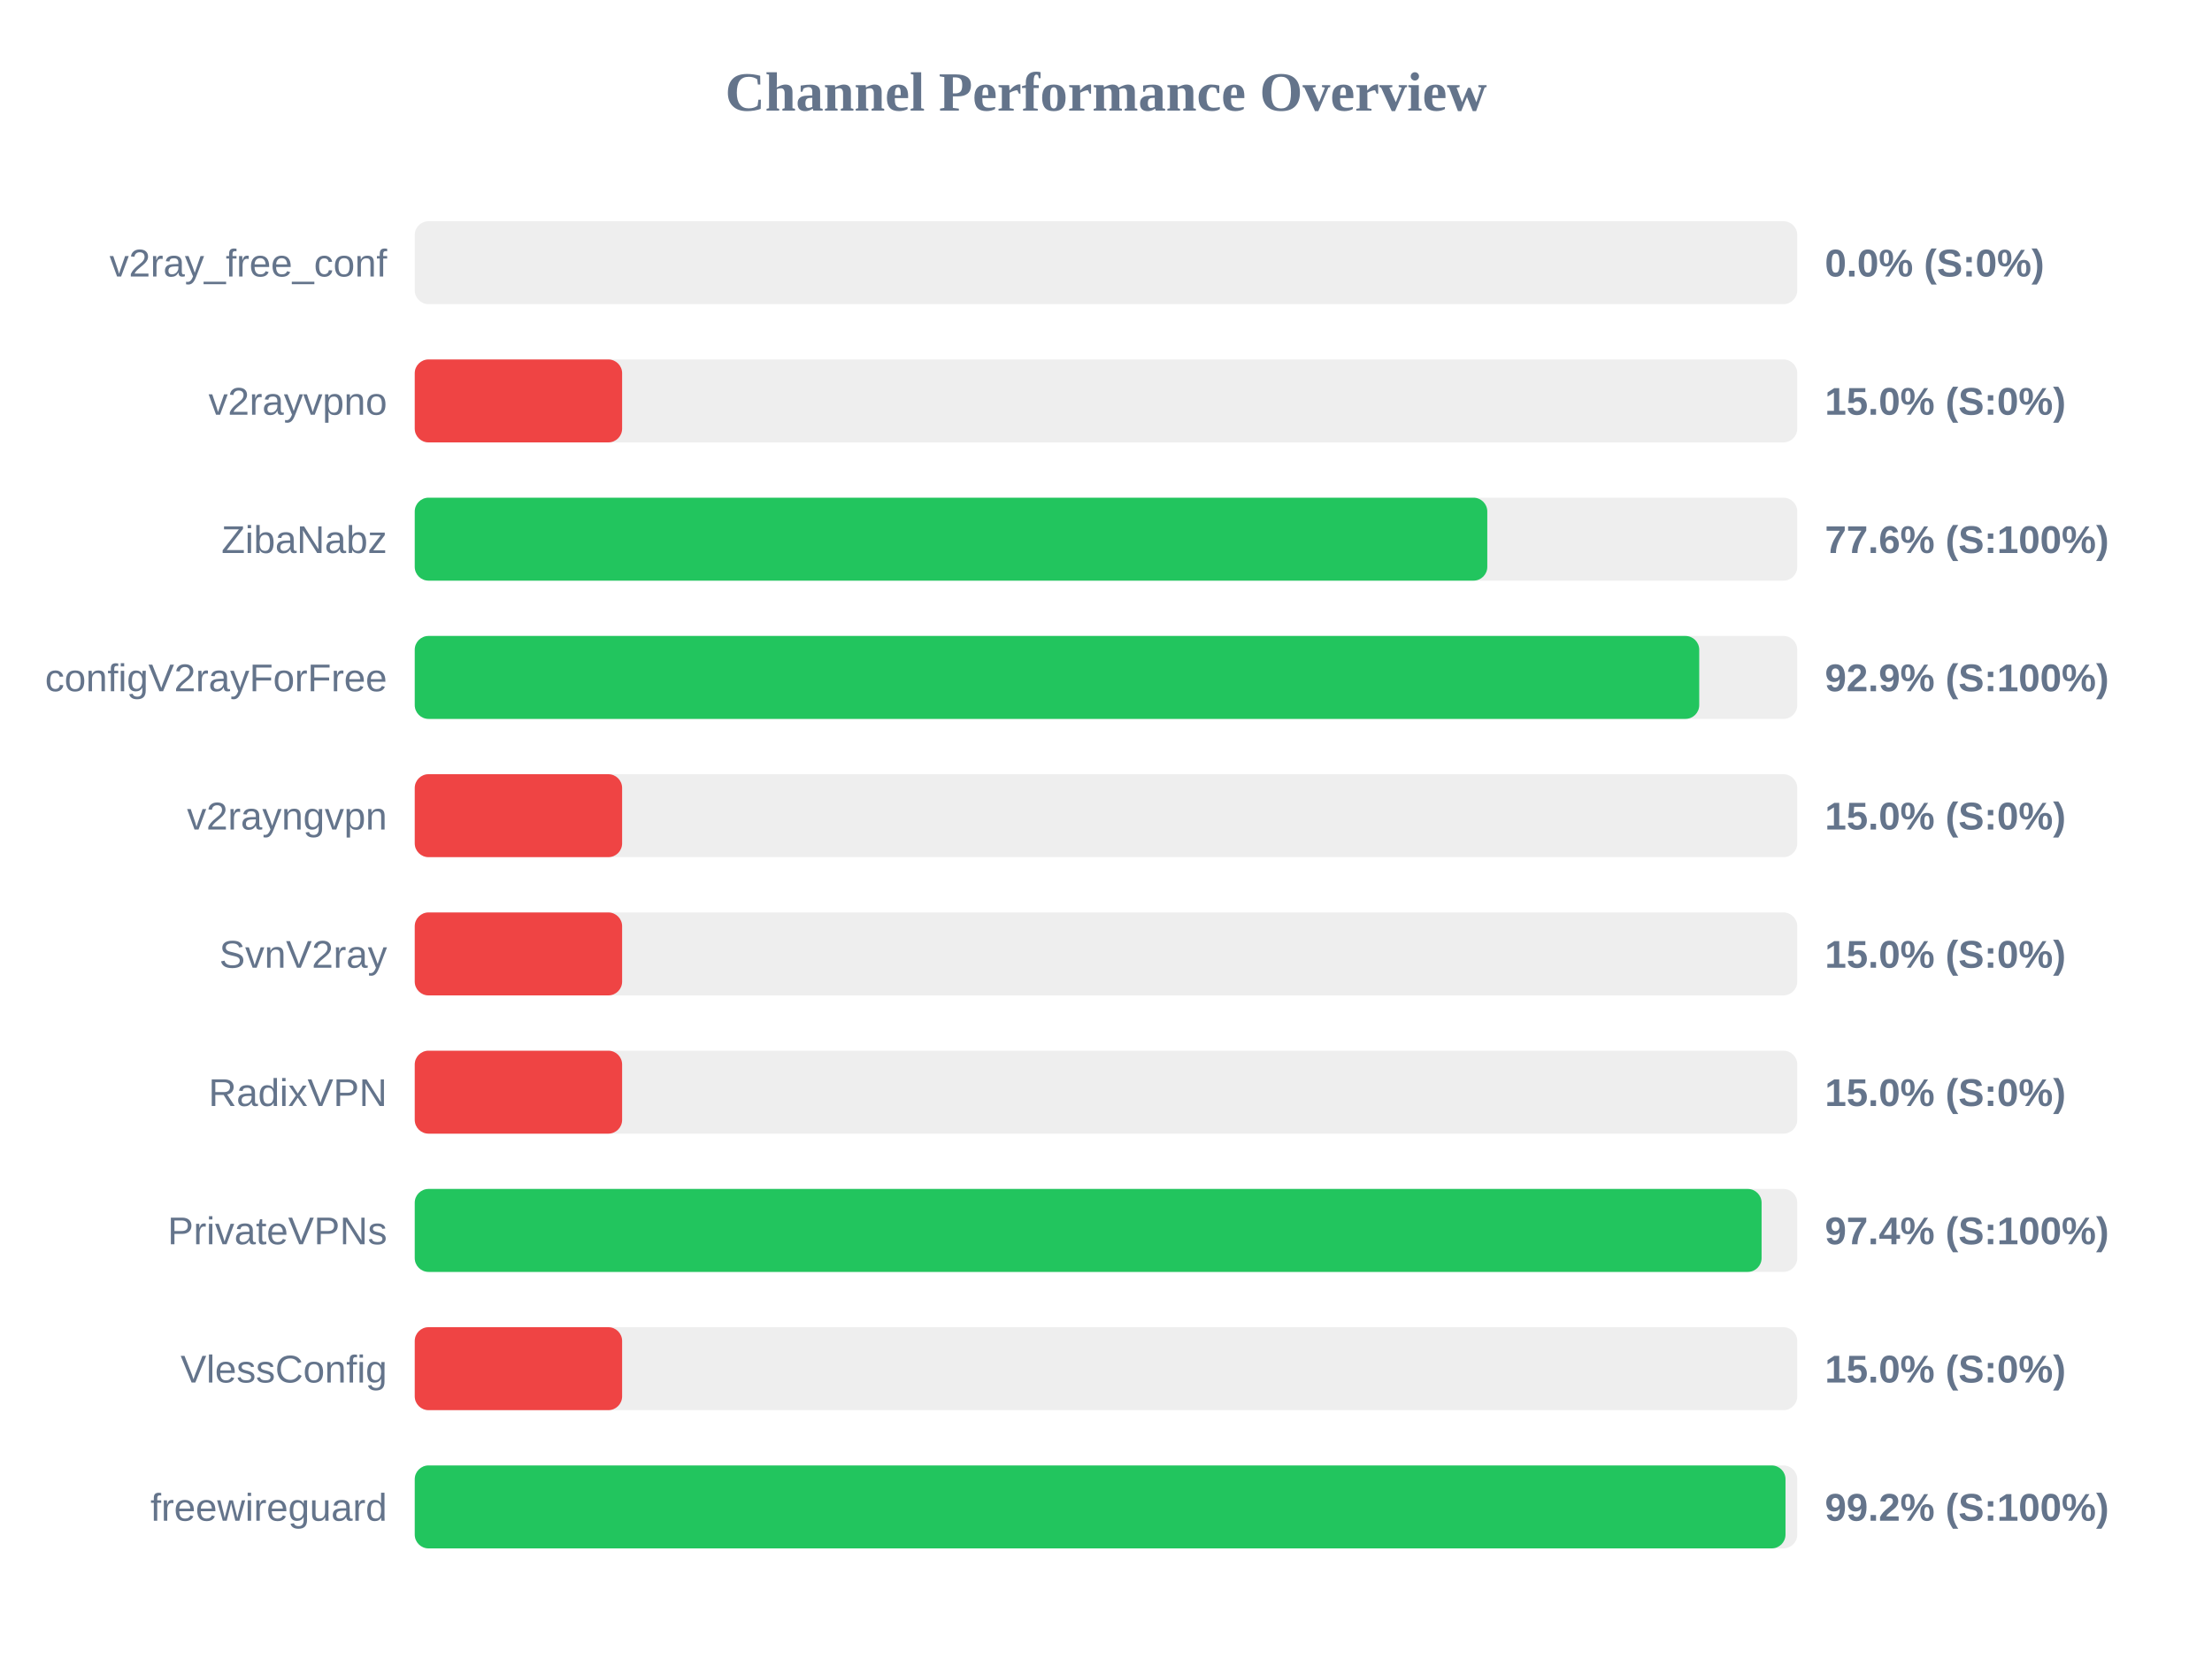
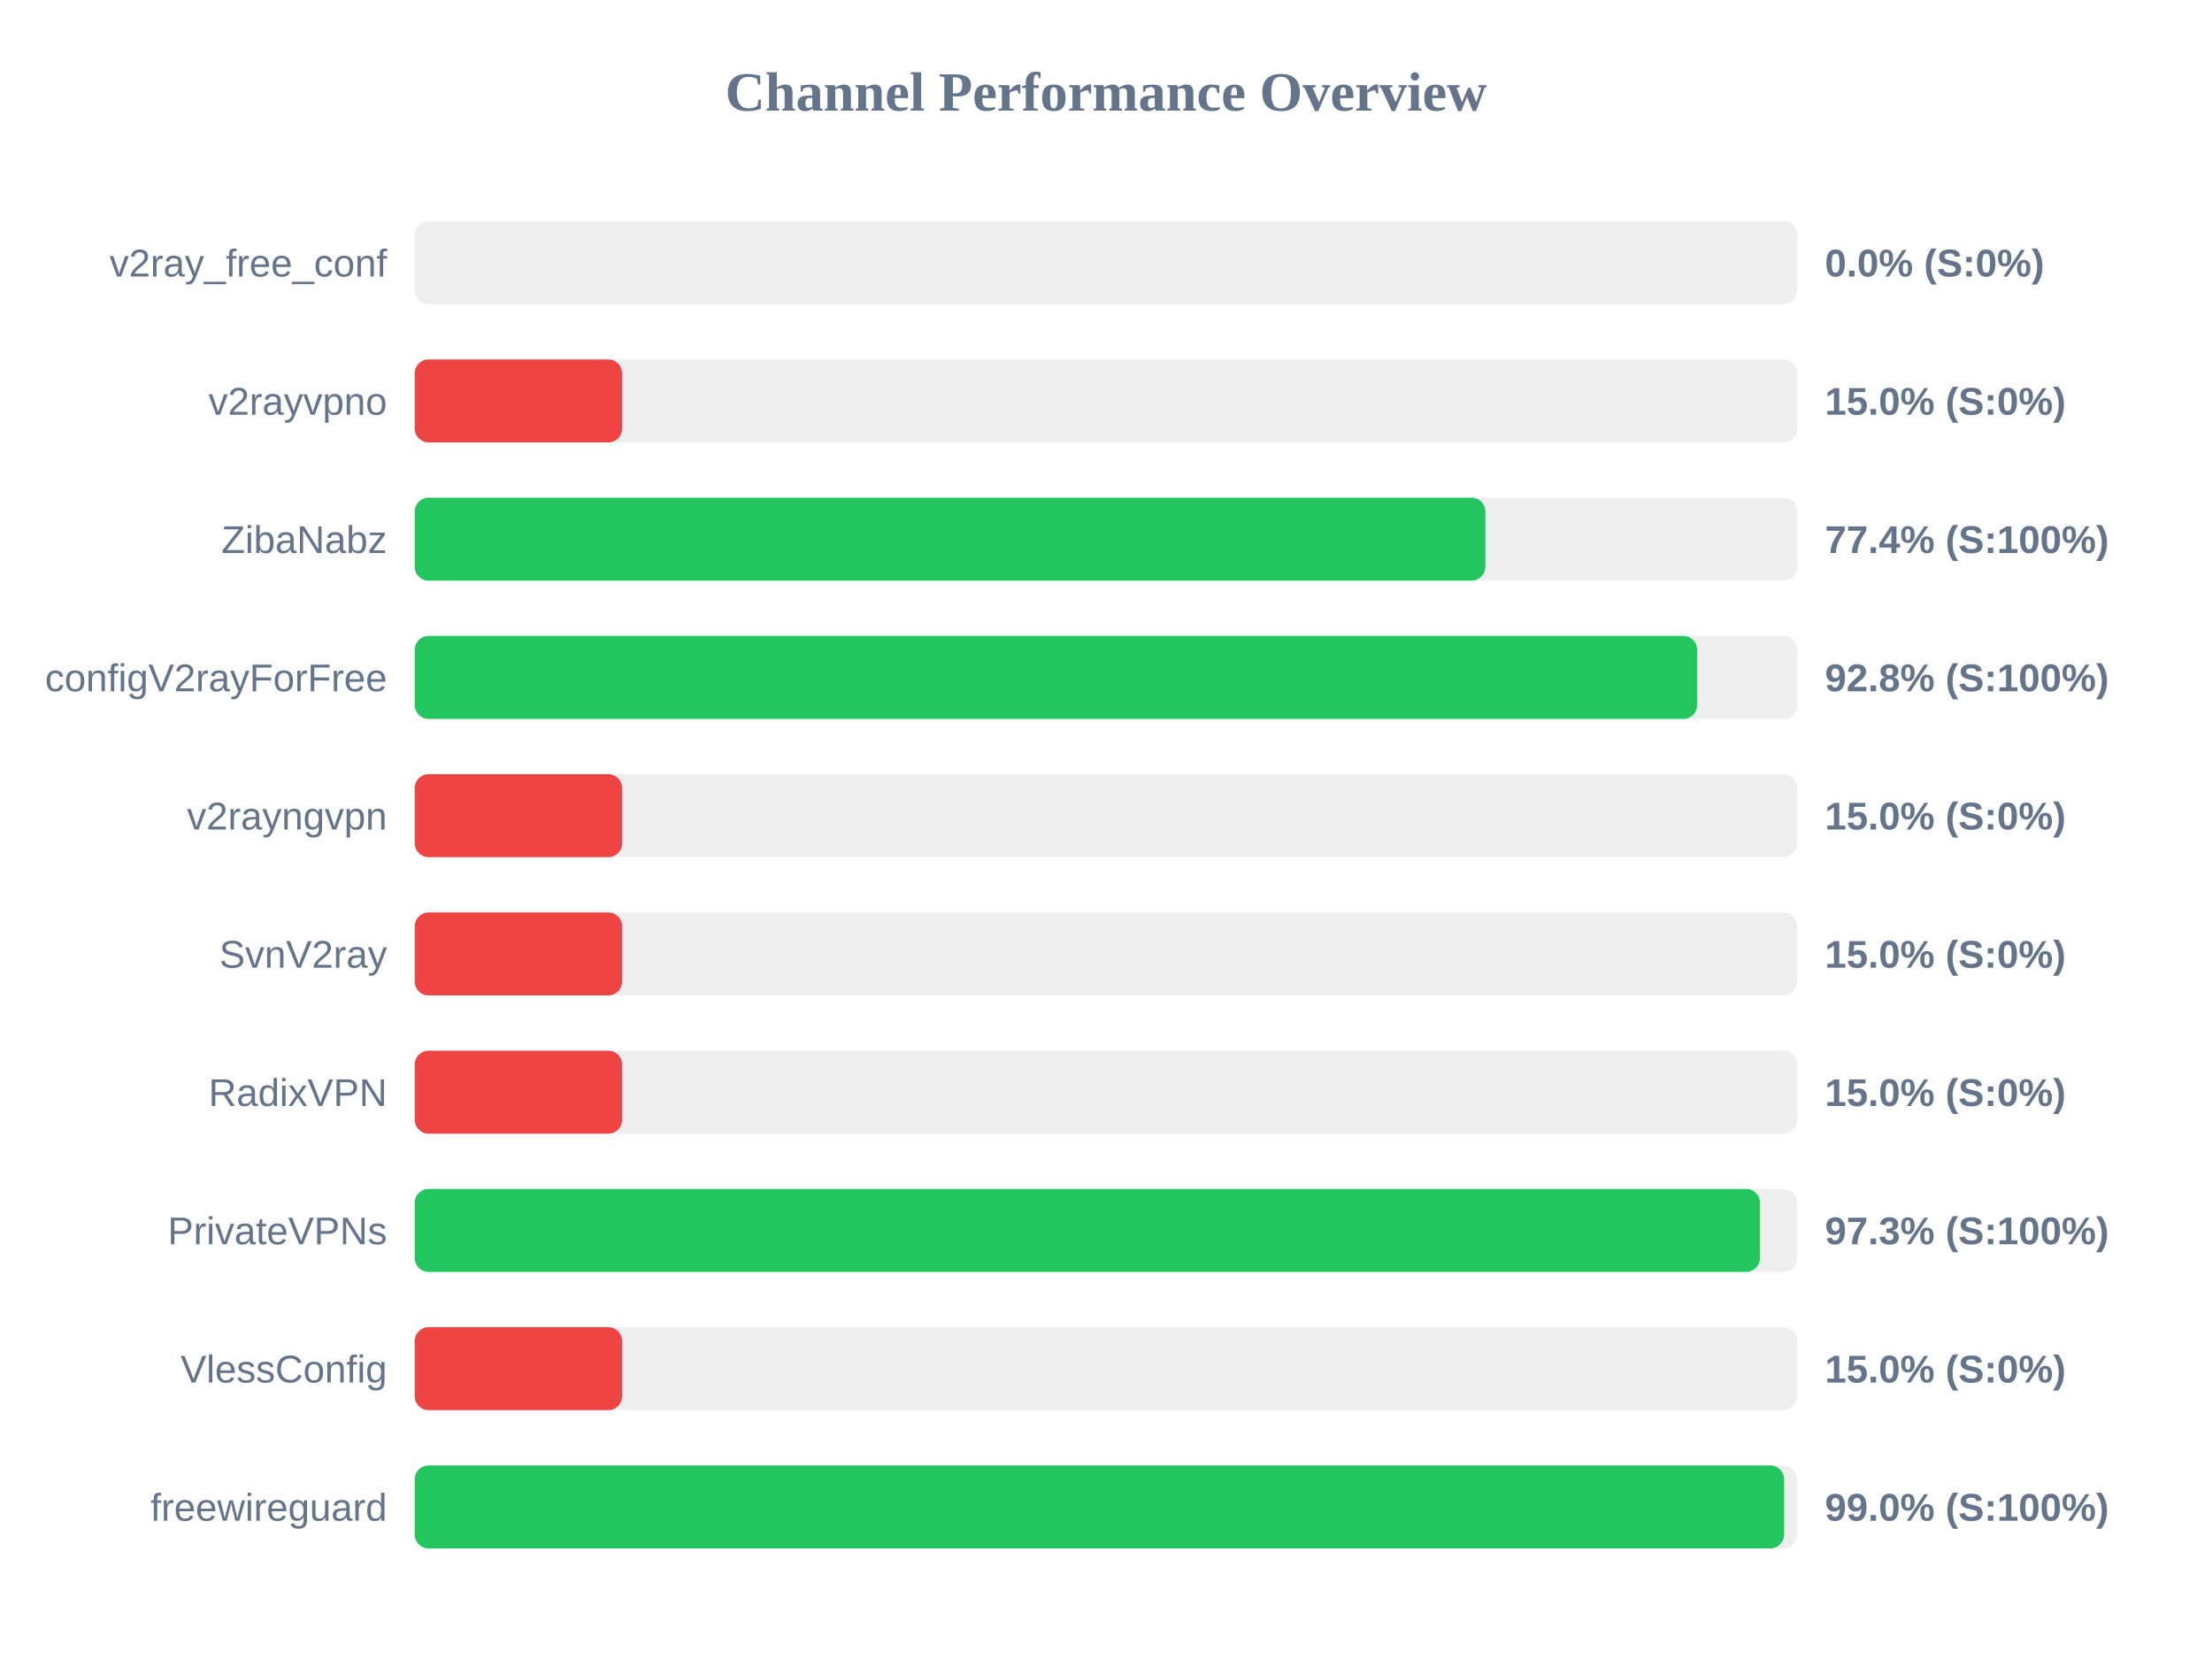
<svg xmlns="http://www.w3.org/2000/svg" width="800" height="600" version="1.1">
  <style>
        .row { font: 14px Arial; fill: #64748b; }
        .score { font: bold 14px Arial; fill: #64748b; }
    </style>
  <text x="400" y="40" text-anchor="middle" font-size="20px" font-weight="bold" fill="#64748b">Channel Performance Overview</text>
  <rect x="150" y="80" width="500" height="30" fill="#eee" rx="5" />
  <rect x="150" y="80" width="0.0" height="30" fill="#ef4444" rx="5" />
  <text x="140" y="100" text-anchor="end" class="row">v2ray_free_conf</text>
  <text x="660" y="100" text-anchor="start" class="score">0.0% (S:0%)</text>
  <rect x="150" y="130" width="500" height="30" fill="#eee" rx="5" />
  <rect x="150" y="130" width="75.0" height="30" fill="#ef4444" rx="5" />
  <text x="140" y="150" text-anchor="end" class="row">v2rayvpno</text>
  <text x="660" y="150" text-anchor="start" class="score">15.0% (S:0%)</text>
  <rect x="150" y="180" width="500" height="30" fill="#eee" rx="5" />
-   <rect x="150" y="180" width="387.9" height="30" fill="#22c55e" rx="5" />
+   <rect x="150" y="180" width="387.2" height="30" fill="#22c55e" rx="5" />
  <text x="140" y="200" text-anchor="end" class="row">ZibaNabz</text>
-   <text x="660" y="200" text-anchor="start" class="score">77.6% (S:100%)</text>
+   <text x="660" y="200" text-anchor="start" class="score">77.4% (S:100%)</text>
  <rect x="150" y="230" width="500" height="30" fill="#eee" rx="5" />
-   <rect x="150" y="230" width="464.55" height="30" fill="#22c55e" rx="5" />
+   <rect x="150" y="230" width="463.8" height="30" fill="#22c55e" rx="5" />
  <text x="140" y="250" text-anchor="end" class="row">configV2rayForFree</text>
-   <text x="660" y="250" text-anchor="start" class="score">92.9% (S:100%)</text>
+   <text x="660" y="250" text-anchor="start" class="score">92.8% (S:100%)</text>
  <rect x="150" y="280" width="500" height="30" fill="#eee" rx="5" />
  <rect x="150" y="280" width="75.0" height="30" fill="#ef4444" rx="5" />
  <text x="140" y="300" text-anchor="end" class="row">v2rayngvpn</text>
  <text x="660" y="300" text-anchor="start" class="score">15.0% (S:0%)</text>
  <rect x="150" y="330" width="500" height="30" fill="#eee" rx="5" />
  <rect x="150" y="330" width="75.0" height="30" fill="#ef4444" rx="5" />
  <text x="140" y="350" text-anchor="end" class="row">SvnV2ray</text>
  <text x="660" y="350" text-anchor="start" class="score">15.0% (S:0%)</text>
  <rect x="150" y="380" width="500" height="30" fill="#eee" rx="5" />
  <rect x="150" y="380" width="75.0" height="30" fill="#ef4444" rx="5" />
  <text x="140" y="400" text-anchor="end" class="row">RadixVPN</text>
  <text x="660" y="400" text-anchor="start" class="score">15.0% (S:0%)</text>
  <rect x="150" y="430" width="500" height="30" fill="#eee" rx="5" />
-   <rect x="150" y="430" width="487.1" height="30" fill="#22c55e" rx="5" />
+   <rect x="150" y="430" width="486.5" height="30" fill="#22c55e" rx="5" />
  <text x="140" y="450" text-anchor="end" class="row">PrivateVPNs</text>
-   <text x="660" y="450" text-anchor="start" class="score">97.4% (S:100%)</text>
+   <text x="660" y="450" text-anchor="start" class="score">97.3% (S:100%)</text>
  <rect x="150" y="480" width="500" height="30" fill="#eee" rx="5" />
  <rect x="150" y="480" width="75.0" height="30" fill="#ef4444" rx="5" />
  <text x="140" y="500" text-anchor="end" class="row">VlessConfig</text>
  <text x="660" y="500" text-anchor="start" class="score">15.0% (S:0%)</text>
  <rect x="150" y="530" width="500" height="30" fill="#eee" rx="5" />
-   <rect x="150" y="530" width="495.75" height="30" fill="#22c55e" rx="5" />
+   <rect x="150" y="530" width="495.25" height="30" fill="#22c55e" rx="5" />
  <text x="140" y="550" text-anchor="end" class="row">freewireguard</text>
-   <text x="660" y="550" text-anchor="start" class="score">99.2% (S:100%)</text>
+   <text x="660" y="550" text-anchor="start" class="score">99.0% (S:100%)</text>
</svg>
